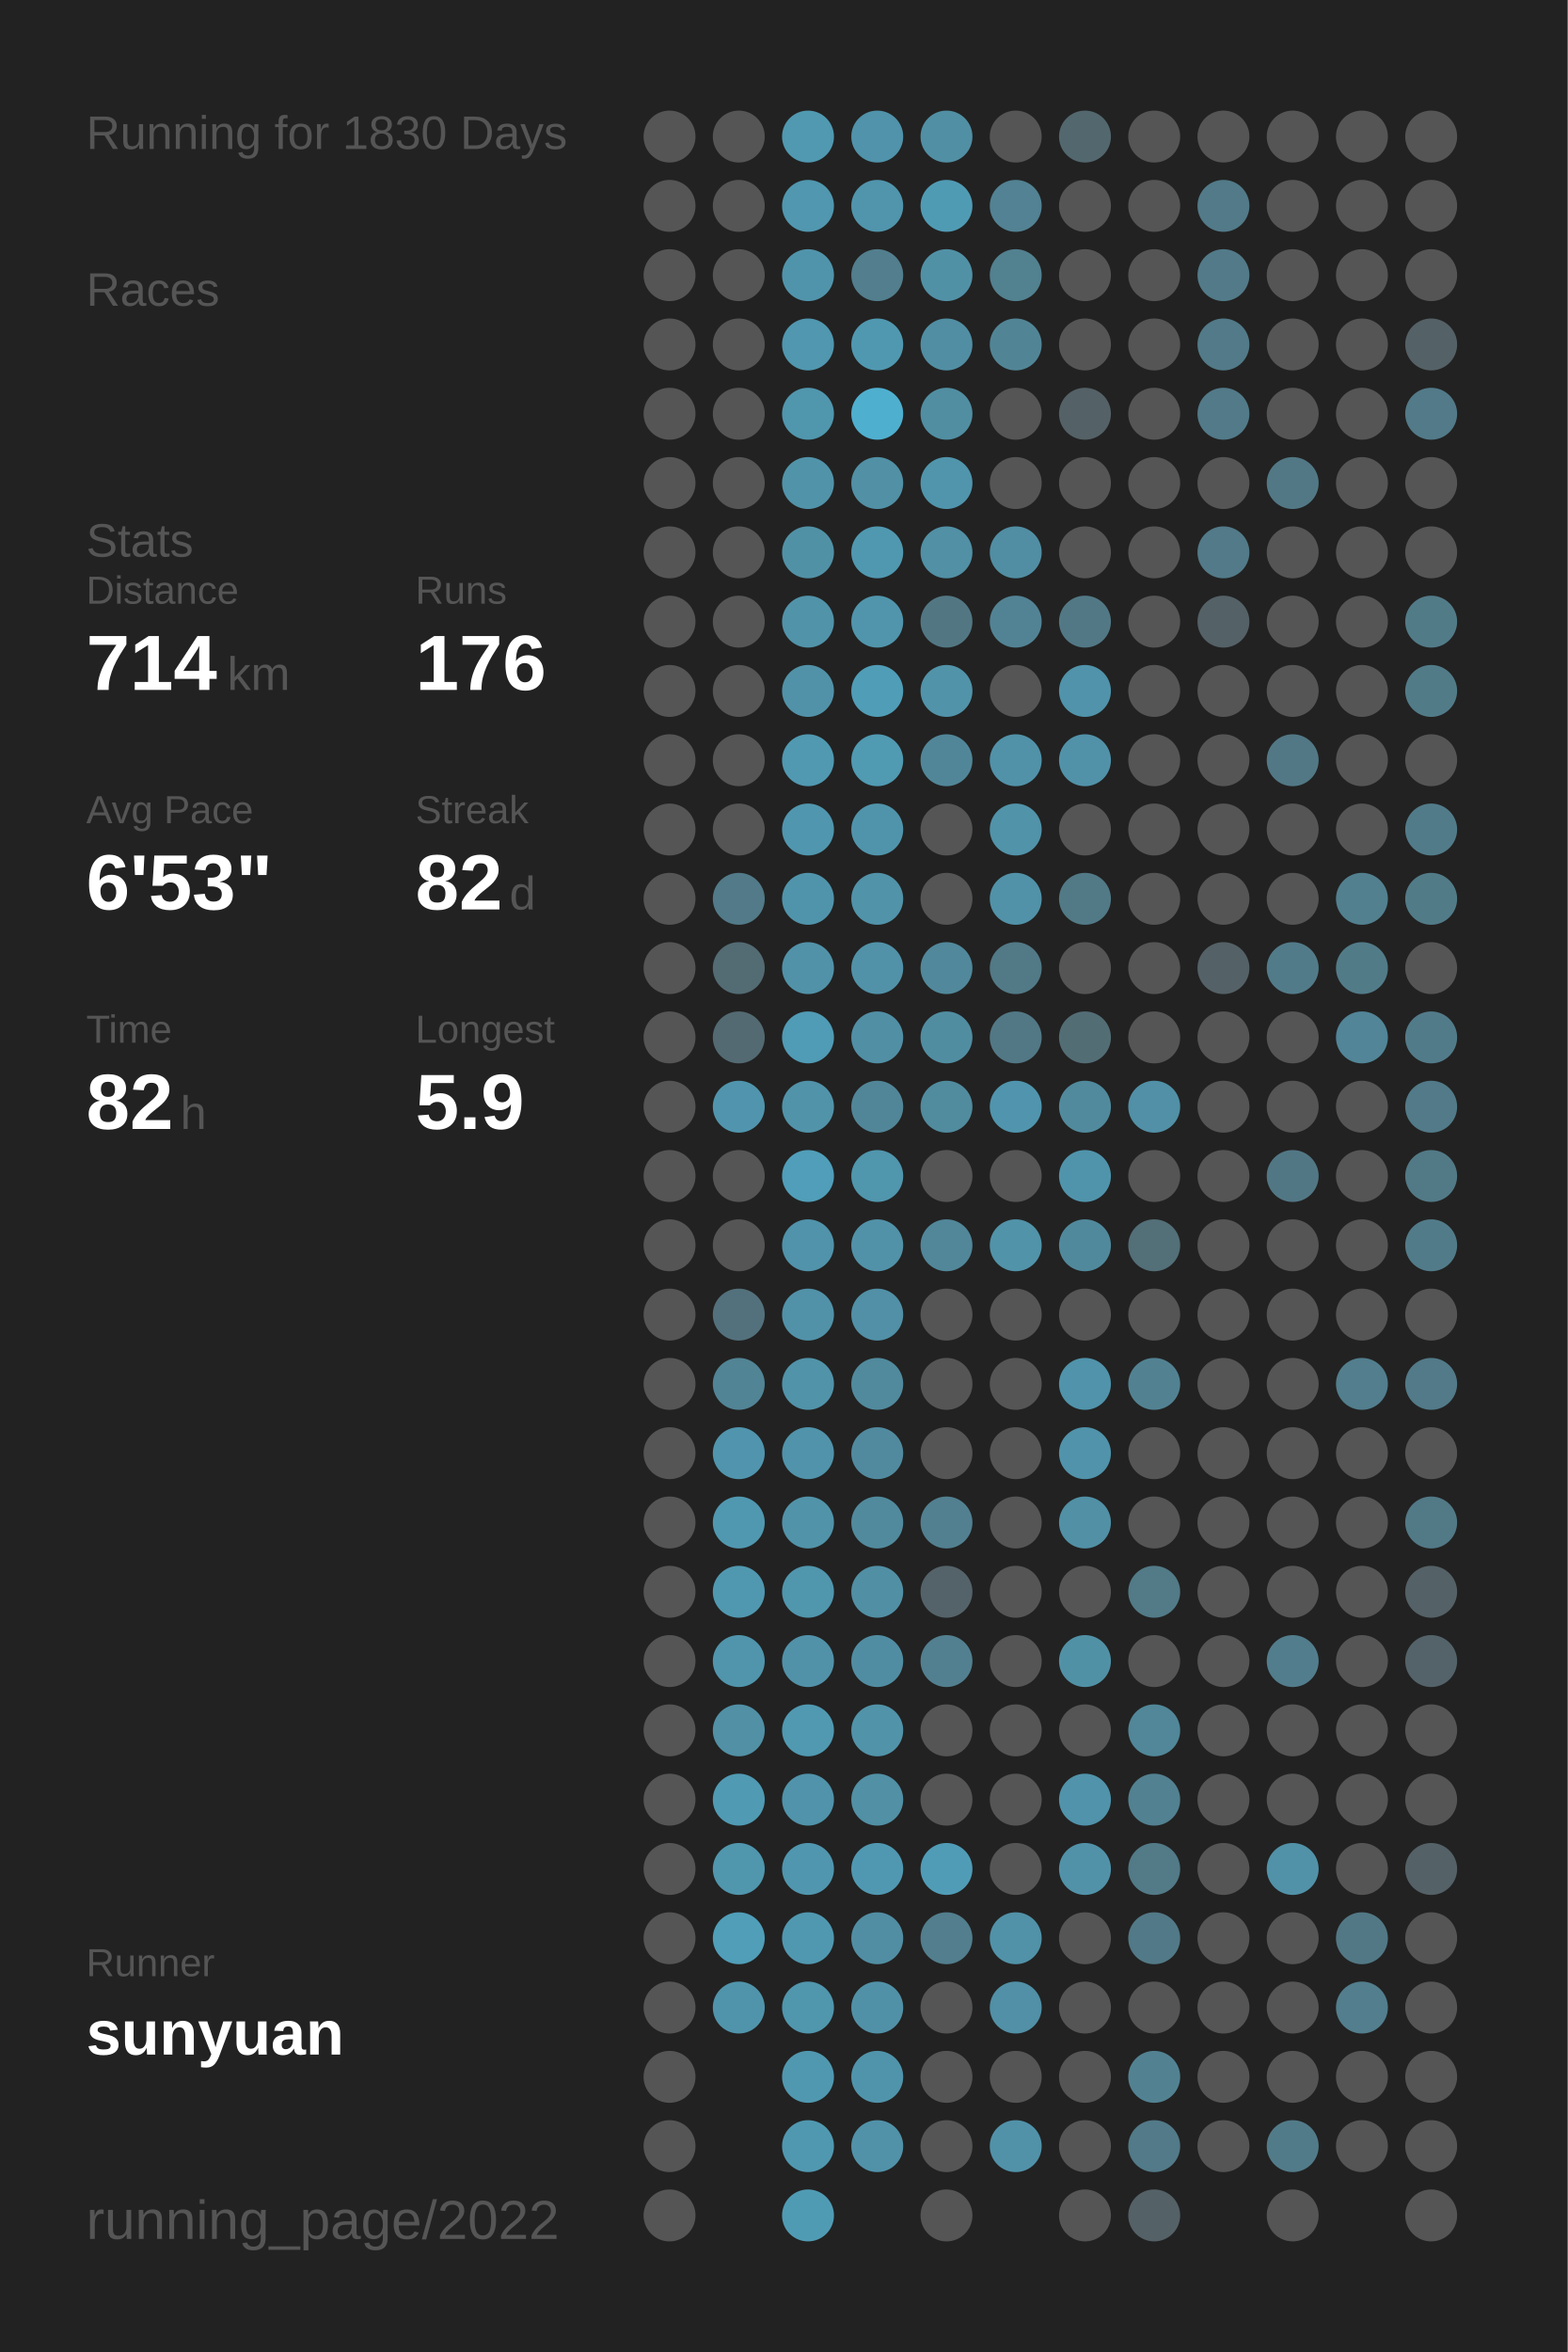
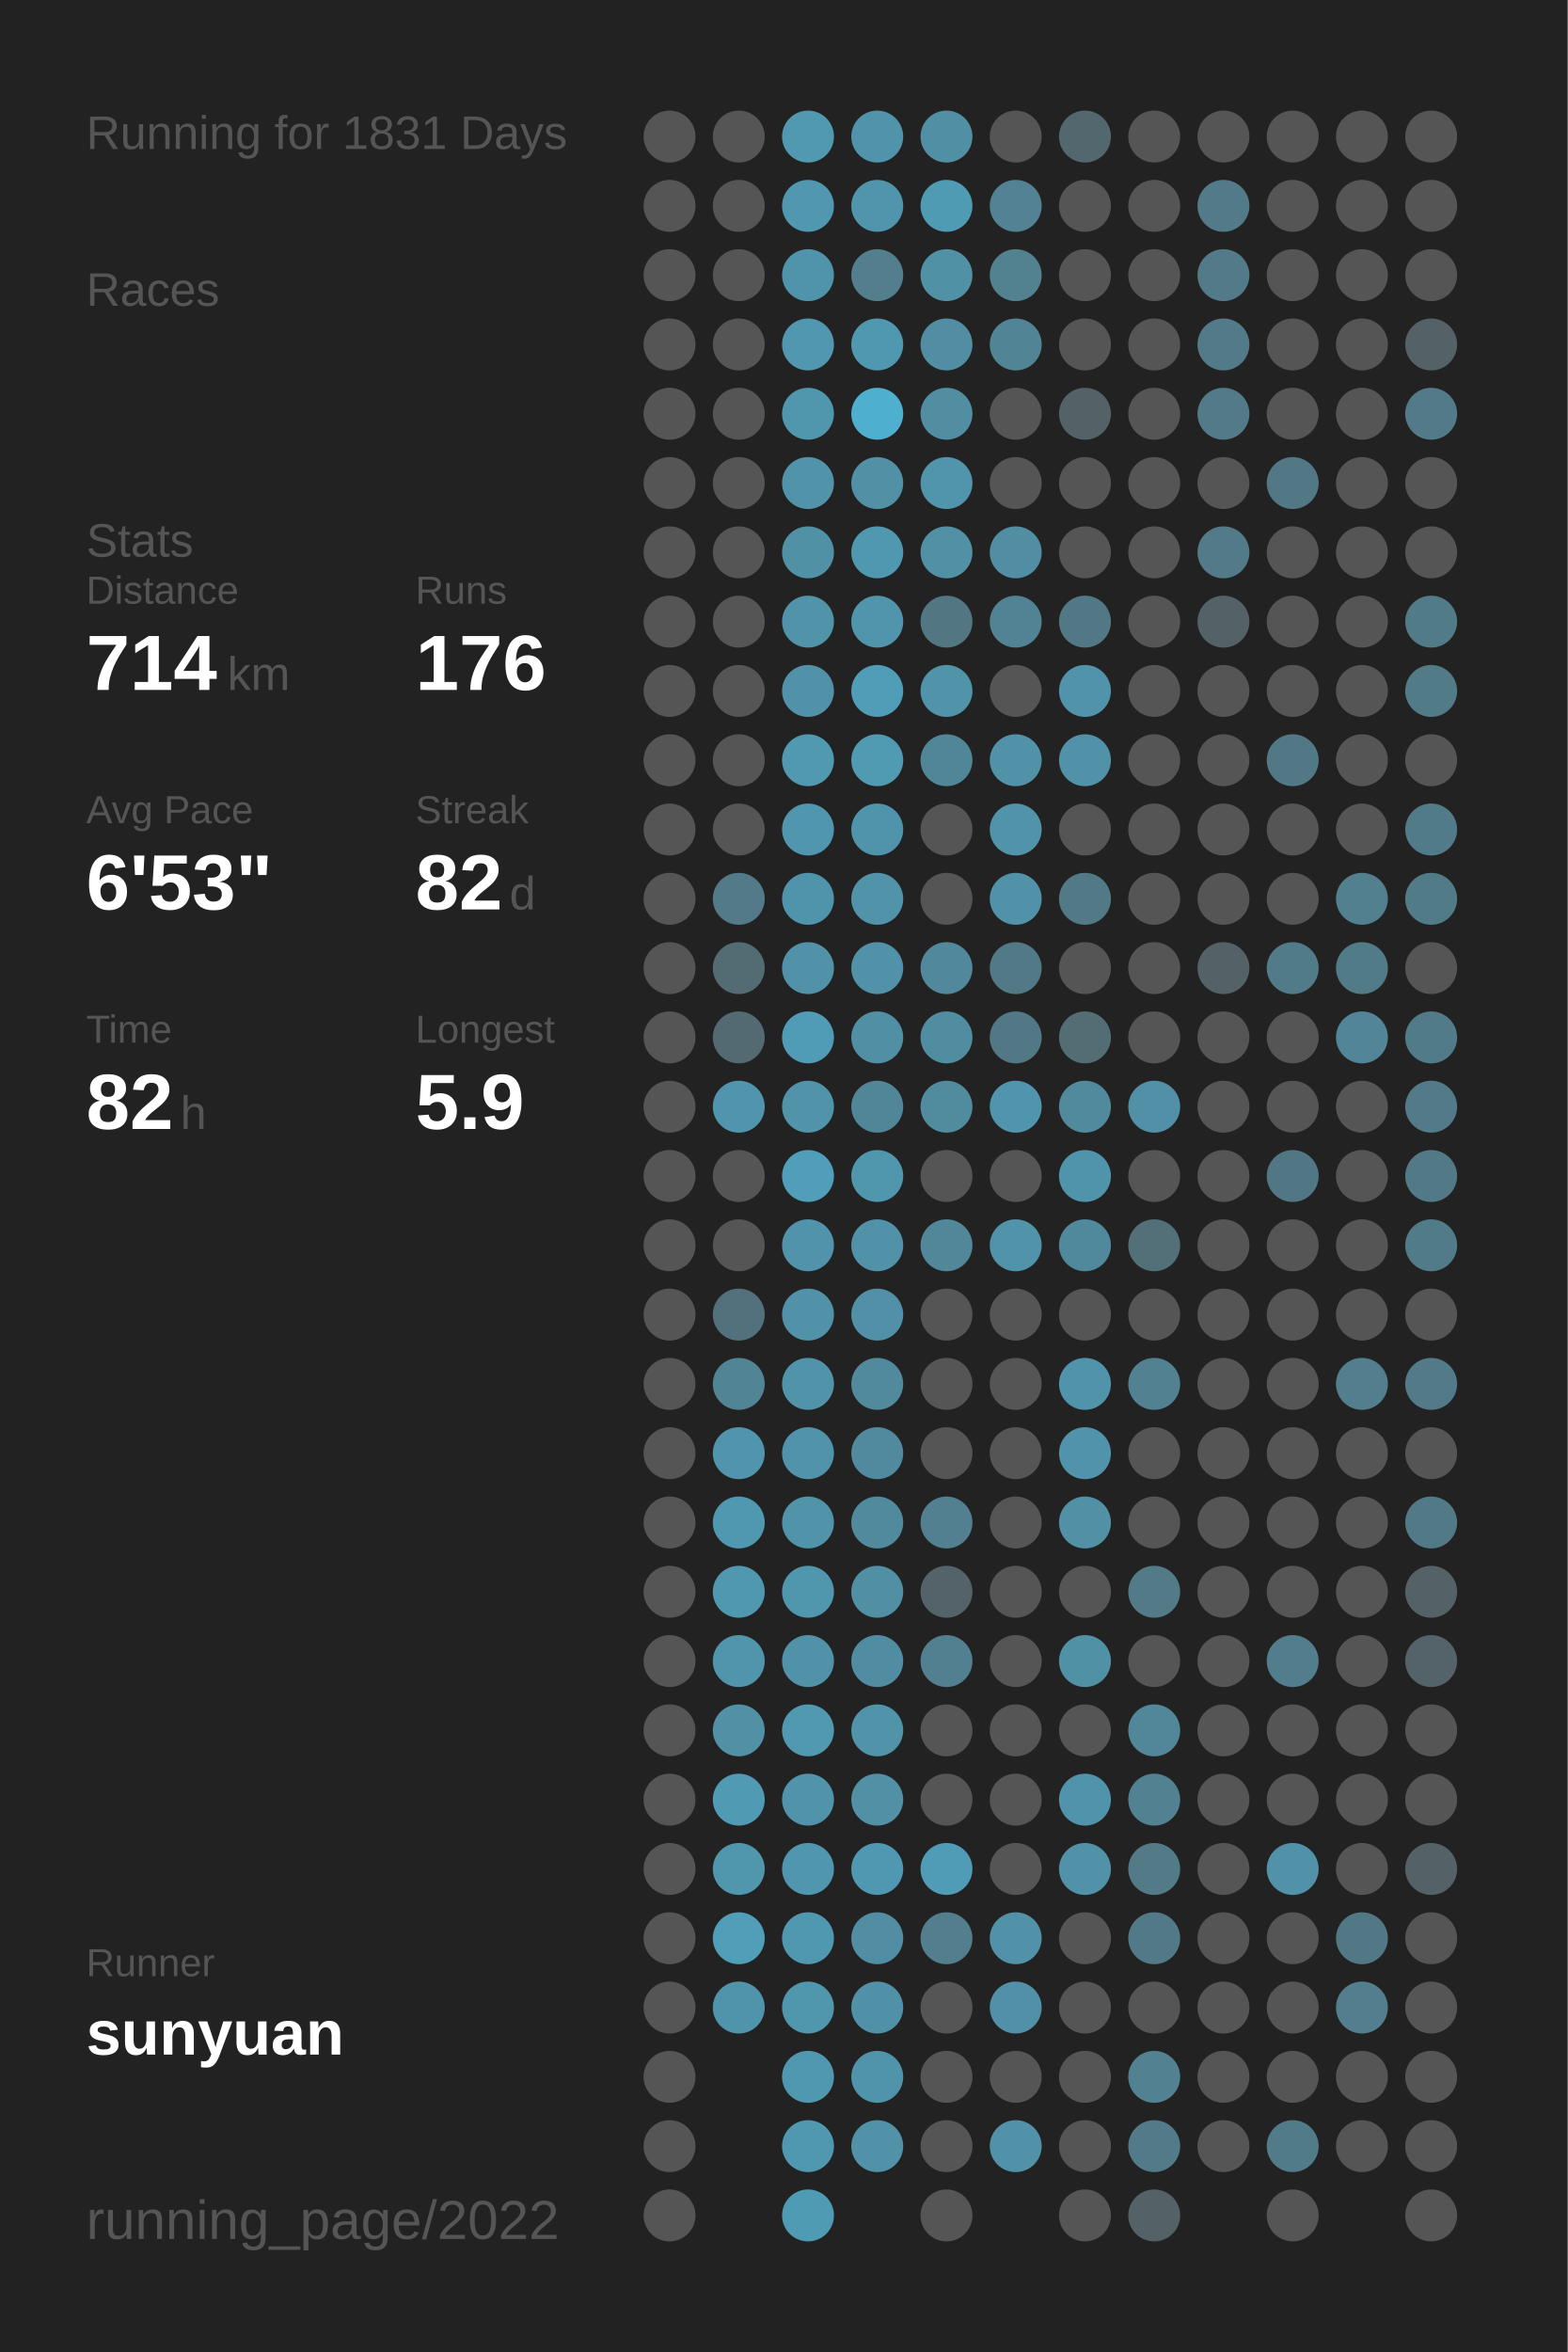
<svg xmlns="http://www.w3.org/2000/svg" baseProfile="full" height="300mm" version="1.1" viewBox="0,0,200,300" width="200mm">
  <defs />
  <rect fill="#222222" height="300" width="200" x="0" y="0" />
-   <text fill="#555555" style="font-size:6px; font-family:Arial;" x="11" y="19">Running for 1830 Days</text>
+   <text fill="#555555" style="font-size:6px; font-family:Arial;" x="11" y="19">Running for 1831 Days</text>
  <text fill="#555555" style="font-size:6px; font-family:Arial;" x="11" y="39">Races</text>
  <text fill="#555555" style="font-size:6px; font-family:Arial;" x="11" y="71">Stats</text>
  <text fill="#555555" style="font-size:5px; font-family:Arial;" x="11" y="77">Distance</text>
  <text fill="#FFFFFF" style="font-size:10px; font-family:Arial; font-weight:bold;" x="11" y="88">714</text>
  <text fill="#555555" style="font-size:6px; font-family:Arial;" x="29" y="88">km</text>
  <text fill="#555555" style="font-size:5px; font-family:Arial;" x="53" y="77">Runs</text>
  <text fill="#FFFFFF" style="font-size:10px; font-family:Arial; font-weight:bold;" x="53" y="88">176</text>
  <text fill="#555555" style="font-size:5px; font-family:Arial;" x="11" y="105">Avg Pace</text>
  <text fill="#FFFFFF" style="font-size:10px; font-family:Arial; font-weight:bold;" x="11" y="116">6'53"</text>
  <text fill="#555555" style="font-size:5px; font-family:Arial;" x="53" y="105">Streak</text>
  <text fill="#FFFFFF" style="font-size:10px; font-family:Arial; font-weight:bold;" x="53" y="116">82</text>
  <text fill="#555555" style="font-size:6px; font-family:Arial;" x="65" y="116">d</text>
  <text fill="#555555" style="font-size:5px; font-family:Arial;" x="11" y="133">Time</text>
  <text fill="#FFFFFF" style="font-size:10px; font-family:Arial; font-weight:bold;" x="11" y="144">82</text>
  <text fill="#555555" style="font-size:6px; font-family:Arial;" x="23" y="144">h</text>
  <text fill="#555555" style="font-size:5px; font-family:Arial;" x="53" y="133">Longest</text>
  <text fill="#FFFFFF" style="font-size:10px; font-family:Arial; font-weight:bold;" x="53" y="144">5.9</text>
  <text fill="#555555" style="font-size:5px; font-family:Arial;" x="11" y="252.065">Runner</text>
  <text fill="#FFFFFF" style="font-size:8px; font-family:Arial; font-weight:bold;" x="11" y="262.065">sunyuan</text>
  <text fill="#555555" style="font-size:7px; font-family:Arial;" x="11" y="285.581">running_page/2022</text>
  <circle cx="85.417" cy="17.419" fill="#555555" r="3.312" />
  <circle cx="85.417" cy="26.258" fill="#555555" r="3.312" />
  <circle cx="85.417" cy="35.097" fill="#555555" r="3.312" />
  <circle cx="85.417" cy="43.935" fill="#555555" r="3.312" />
  <circle cx="85.417" cy="52.774" fill="#555555" r="3.312" />
  <circle cx="85.417" cy="61.613" fill="#555555" r="3.312" />
  <circle cx="85.417" cy="70.452" fill="#555555" r="3.312" />
  <circle cx="85.417" cy="79.29" fill="#555555" r="3.312" />
  <circle cx="85.417" cy="88.129" fill="#555555" r="3.312" />
  <circle cx="85.417" cy="96.968" fill="#555555" r="3.312" />
  <circle cx="85.417" cy="105.806" fill="#555555" r="3.312" />
  <circle cx="85.417" cy="114.645" fill="#555555" r="3.312" />
  <circle cx="85.417" cy="123.484" fill="#555555" r="3.312" />
  <circle cx="85.417" cy="132.323" fill="#555555" r="3.312" />
  <circle cx="85.417" cy="141.161" fill="#555555" r="3.312" />
  <circle cx="85.417" cy="150" fill="#555555" r="3.312" />
  <circle cx="85.417" cy="158.839" fill="#555555" r="3.312" />
  <circle cx="85.417" cy="167.677" fill="#555555" r="3.312" />
  <circle cx="85.417" cy="176.516" fill="#555555" r="3.312" />
  <circle cx="85.417" cy="185.355" fill="#555555" r="3.312" />
  <circle cx="85.417" cy="194.194" fill="#555555" r="3.312" />
  <circle cx="85.417" cy="203.032" fill="#555555" r="3.312" />
  <circle cx="85.417" cy="211.871" fill="#555555" r="3.312" />
  <circle cx="85.417" cy="220.71" fill="#555555" r="3.312" />
  <circle cx="85.417" cy="229.548" fill="#555555" r="3.312" />
  <circle cx="85.417" cy="238.387" fill="#555555" r="3.312" />
  <circle cx="85.417" cy="247.226" fill="#555555" r="3.312" />
  <circle cx="85.417" cy="256.065" fill="#555555" r="3.312" />
  <circle cx="85.417" cy="264.903" fill="#555555" r="3.312" />
  <circle cx="85.417" cy="273.742" fill="#555555" r="3.312" />
  <circle cx="85.417" cy="282.581" fill="#555555" r="3.312" />
  <circle cx="94.25" cy="17.419" fill="#555555" r="3.312" />
  <circle cx="94.25" cy="26.258" fill="#555555" r="3.312" />
  <circle cx="94.25" cy="35.097" fill="#555555" r="3.312" />
  <circle cx="94.25" cy="43.935" fill="#555555" r="3.312" />
  <circle cx="94.25" cy="52.774" fill="#555555" r="3.312" />
  <circle cx="94.25" cy="61.613" fill="#555555" r="3.312" />
  <circle cx="94.25" cy="70.452" fill="#555555" r="3.312" />
  <circle cx="94.25" cy="79.29" fill="#555555" r="3.312" />
  <circle cx="94.25" cy="88.129" fill="#555555" r="3.312" />
  <circle cx="94.25" cy="96.968" fill="#555555" r="3.312" />
  <circle cx="94.25" cy="105.806" fill="#555555" r="3.312" />
  <circle cx="94.25" cy="114.645" fill="#527a88" r="3.312" />
  <circle cx="94.25" cy="123.484" fill="#536b73" r="3.312" />
  <circle cx="94.25" cy="132.323" fill="#536a72" r="3.312" />
  <circle cx="94.25" cy="141.161" fill="#5095ad" r="3.312" />
  <circle cx="94.25" cy="150" fill="#555555" r="3.312" />
  <circle cx="94.25" cy="158.839" fill="#555555" r="3.312" />
  <circle cx="94.25" cy="167.677" fill="#53717c" r="3.312" />
  <circle cx="94.25" cy="176.516" fill="#518495" r="3.312" />
  <circle cx="94.25" cy="185.355" fill="#5095ad" r="3.312" />
  <circle cx="94.25" cy="194.194" fill="#5098b0" r="3.312" />
  <circle cx="94.25" cy="203.032" fill="#5098b0" r="3.312" />
  <circle cx="94.25" cy="211.871" fill="#5095ac" r="3.312" />
  <circle cx="94.25" cy="220.71" fill="#5190a5" r="3.312" />
  <circle cx="94.25" cy="229.548" fill="#509ab3" r="3.312" />
  <circle cx="94.25" cy="238.387" fill="#5096ad" r="3.312" />
  <circle cx="94.25" cy="247.226" fill="#509eb8" r="3.312" />
  <circle cx="94.25" cy="256.065" fill="#5094ab" r="3.312" />
  <circle cx="103.083" cy="17.419" fill="#5099b1" r="3.312" />
  <circle cx="103.083" cy="26.258" fill="#5097af" r="3.312" />
  <circle cx="103.083" cy="35.097" fill="#5094ab" r="3.312" />
  <circle cx="103.083" cy="43.935" fill="#5097af" r="3.312" />
  <circle cx="103.083" cy="52.774" fill="#5096ad" r="3.312" />
  <circle cx="103.083" cy="61.613" fill="#5193a9" r="3.312" />
  <circle cx="103.083" cy="70.452" fill="#5191a6" r="3.312" />
  <circle cx="103.083" cy="79.29" fill="#5193a9" r="3.312" />
  <circle cx="103.083" cy="88.129" fill="#5192a8" r="3.312" />
  <circle cx="103.083" cy="96.968" fill="#5099b1" r="3.312" />
  <circle cx="103.083" cy="105.806" fill="#5096ae" r="3.312" />
  <circle cx="103.083" cy="114.645" fill="#5094ab" r="3.312" />
  <circle cx="103.083" cy="123.484" fill="#5192a8" r="3.312" />
  <circle cx="103.083" cy="132.323" fill="#509bb5" r="3.312" />
  <circle cx="103.083" cy="141.161" fill="#5193a9" r="3.312" />
  <circle cx="103.083" cy="150" fill="#509eb9" r="3.312" />
  <circle cx="103.083" cy="158.839" fill="#5093aa" r="3.312" />
  <circle cx="103.083" cy="167.677" fill="#5192a8" r="3.312" />
  <circle cx="103.083" cy="176.516" fill="#5193a9" r="3.312" />
  <circle cx="103.083" cy="185.355" fill="#5093aa" r="3.312" />
  <circle cx="103.083" cy="194.194" fill="#5193a9" r="3.312" />
  <circle cx="103.083" cy="203.032" fill="#5096ad" r="3.312" />
  <circle cx="103.083" cy="211.871" fill="#5192a9" r="3.312" />
  <circle cx="103.083" cy="220.71" fill="#5099b1" r="3.312" />
  <circle cx="103.083" cy="229.548" fill="#5093aa" r="3.312" />
  <circle cx="103.083" cy="238.387" fill="#5096ae" r="3.312" />
  <circle cx="103.083" cy="247.226" fill="#5098b0" r="3.312" />
  <circle cx="103.083" cy="256.065" fill="#5096ad" r="3.312" />
  <circle cx="103.083" cy="264.903" fill="#5098b0" r="3.312" />
  <circle cx="103.083" cy="273.742" fill="#5098b0" r="3.312" />
  <circle cx="103.083" cy="282.581" fill="#509bb4" r="3.312" />
  <circle cx="111.917" cy="17.419" fill="#5093aa" r="3.312" />
  <circle cx="111.917" cy="26.258" fill="#5095ac" r="3.312" />
  <circle cx="111.917" cy="35.097" fill="#527e8d" r="3.312" />
  <circle cx="111.917" cy="43.935" fill="#5098b0" r="3.312" />
  <circle cx="111.917" cy="52.774" fill="#4fafcf" r="3.312" />
  <circle cx="111.917" cy="61.613" fill="#5190a5" r="3.312" />
  <circle cx="111.917" cy="70.452" fill="#5098b0" r="3.312" />
  <circle cx="111.917" cy="79.29" fill="#5095ac" r="3.312" />
  <circle cx="111.917" cy="88.129" fill="#509db7" r="3.312" />
  <circle cx="111.917" cy="96.968" fill="#509ab2" r="3.312" />
  <circle cx="111.917" cy="105.806" fill="#5094ab" r="3.312" />
  <circle cx="111.917" cy="114.645" fill="#5193a9" r="3.312" />
  <circle cx="111.917" cy="123.484" fill="#5192a8" r="3.312" />
  <circle cx="111.917" cy="132.323" fill="#518fa5" r="3.312" />
  <circle cx="111.917" cy="141.161" fill="#518698" r="3.312" />
  <circle cx="111.917" cy="150" fill="#5096ad" r="3.312" />
  <circle cx="111.917" cy="158.839" fill="#5192a8" r="3.312" />
  <circle cx="111.917" cy="167.677" fill="#5190a6" r="3.312" />
  <circle cx="111.917" cy="176.516" fill="#518a9d" r="3.312" />
  <circle cx="111.917" cy="185.355" fill="#518a9e" r="3.312" />
  <circle cx="111.917" cy="194.194" fill="#518a9d" r="3.312" />
  <circle cx="111.917" cy="203.032" fill="#518fa4" r="3.312" />
  <circle cx="111.917" cy="211.871" fill="#518da2" r="3.312" />
  <circle cx="111.917" cy="220.71" fill="#5193a9" r="3.312" />
  <circle cx="111.917" cy="229.548" fill="#5190a5" r="3.312" />
  <circle cx="111.917" cy="238.387" fill="#5098b1" r="3.312" />
  <circle cx="111.917" cy="247.226" fill="#518ea3" r="3.312" />
  <circle cx="111.917" cy="256.065" fill="#5191a7" r="3.312" />
  <circle cx="111.917" cy="264.903" fill="#5094ab" r="3.312" />
  <circle cx="111.917" cy="273.742" fill="#5192a9" r="3.312" />
  <circle cx="120.75" cy="17.419" fill="#518fa4" r="3.312" />
  <circle cx="120.75" cy="26.258" fill="#509bb4" r="3.312" />
  <circle cx="120.75" cy="35.097" fill="#5191a6" r="3.312" />
  <circle cx="120.75" cy="43.935" fill="#518ea3" r="3.312" />
  <circle cx="120.75" cy="52.774" fill="#518ea2" r="3.312" />
  <circle cx="120.75" cy="61.613" fill="#5095ac" r="3.312" />
  <circle cx="120.75" cy="70.452" fill="#5190a5" r="3.312" />
  <circle cx="120.75" cy="79.29" fill="#527783" r="3.312" />
  <circle cx="120.75" cy="88.129" fill="#5193a9" r="3.312" />
  <circle cx="120.75" cy="96.968" fill="#518698" r="3.312" />
  <circle cx="120.75" cy="105.806" fill="#555555" r="3.312" />
  <circle cx="120.75" cy="114.645" fill="#555555" r="3.312" />
  <circle cx="120.75" cy="123.484" fill="#51889b" r="3.312" />
  <circle cx="120.75" cy="132.323" fill="#518da1" r="3.312" />
  <circle cx="120.75" cy="141.161" fill="#518b9e" r="3.312" />
  <circle cx="120.75" cy="150" fill="#555555" r="3.312" />
  <circle cx="120.75" cy="158.839" fill="#518799" r="3.312" />
  <circle cx="120.75" cy="167.677" fill="#555555" r="3.312" />
  <circle cx="120.75" cy="176.516" fill="#555555" r="3.312" />
  <circle cx="120.75" cy="185.355" fill="#555555" r="3.312" />
  <circle cx="120.75" cy="194.194" fill="#528090" r="3.312" />
  <circle cx="120.75" cy="203.032" fill="#546369" r="3.312" />
  <circle cx="120.75" cy="211.871" fill="#528090" r="3.312" />
  <circle cx="120.75" cy="220.71" fill="#555555" r="3.312" />
  <circle cx="120.75" cy="229.548" fill="#555555" r="3.312" />
  <circle cx="120.75" cy="238.387" fill="#509cb6" r="3.312" />
  <circle cx="120.75" cy="247.226" fill="#527e8d" r="3.312" />
  <circle cx="120.75" cy="256.065" fill="#555555" r="3.312" />
  <circle cx="120.75" cy="264.903" fill="#555555" r="3.312" />
  <circle cx="120.75" cy="273.742" fill="#555555" r="3.312" />
  <circle cx="120.75" cy="282.581" fill="#555555" r="3.312" />
  <circle cx="129.583" cy="17.419" fill="#555555" r="3.312" />
  <circle cx="129.583" cy="26.258" fill="#528293" r="3.312" />
  <circle cx="129.583" cy="35.097" fill="#528190" r="3.312" />
  <circle cx="129.583" cy="43.935" fill="#518596" r="3.312" />
  <circle cx="129.583" cy="52.774" fill="#555555" r="3.312" />
  <circle cx="129.583" cy="61.613" fill="#555555" r="3.312" />
  <circle cx="129.583" cy="70.452" fill="#518ea3" r="3.312" />
  <circle cx="129.583" cy="79.29" fill="#528394" r="3.312" />
  <circle cx="129.583" cy="88.129" fill="#555555" r="3.312" />
  <circle cx="129.583" cy="96.968" fill="#5192a9" r="3.312" />
  <circle cx="129.583" cy="105.806" fill="#5193a9" r="3.312" />
  <circle cx="129.583" cy="114.645" fill="#5192a8" r="3.312" />
  <circle cx="129.583" cy="123.484" fill="#527986" r="3.312" />
  <circle cx="129.583" cy="132.323" fill="#527885" r="3.312" />
  <circle cx="129.583" cy="141.161" fill="#5095ad" r="3.312" />
  <circle cx="129.583" cy="150" fill="#555555" r="3.312" />
  <circle cx="129.583" cy="158.839" fill="#5193a9" r="3.312" />
  <circle cx="129.583" cy="167.677" fill="#555555" r="3.312" />
  <circle cx="129.583" cy="176.516" fill="#555555" r="3.312" />
  <circle cx="129.583" cy="185.355" fill="#555555" r="3.312" />
  <circle cx="129.583" cy="194.194" fill="#555555" r="3.312" />
  <circle cx="129.583" cy="203.032" fill="#555555" r="3.312" />
  <circle cx="129.583" cy="211.871" fill="#555555" r="3.312" />
  <circle cx="129.583" cy="220.71" fill="#555555" r="3.312" />
  <circle cx="129.583" cy="229.548" fill="#555555" r="3.312" />
  <circle cx="129.583" cy="238.387" fill="#555555" r="3.312" />
  <circle cx="129.583" cy="247.226" fill="#5192a8" r="3.312" />
  <circle cx="129.583" cy="256.065" fill="#5190a6" r="3.312" />
  <circle cx="129.583" cy="264.903" fill="#555555" r="3.312" />
  <circle cx="129.583" cy="273.742" fill="#5192a9" r="3.312" />
  <circle cx="138.417" cy="17.419" fill="#53676e" r="3.312" />
  <circle cx="138.417" cy="26.258" fill="#555555" r="3.312" />
  <circle cx="138.417" cy="35.097" fill="#555555" r="3.312" />
  <circle cx="138.417" cy="43.935" fill="#555555" r="3.312" />
  <circle cx="138.417" cy="52.774" fill="#546166" r="3.312" />
  <circle cx="138.417" cy="61.613" fill="#555555" r="3.312" />
  <circle cx="138.417" cy="70.452" fill="#555555" r="3.312" />
  <circle cx="138.417" cy="79.29" fill="#527885" r="3.312" />
  <circle cx="138.417" cy="88.129" fill="#5093aa" r="3.312" />
  <circle cx="138.417" cy="96.968" fill="#5192a9" r="3.312" />
  <circle cx="138.417" cy="105.806" fill="#555555" r="3.312" />
  <circle cx="138.417" cy="114.645" fill="#527986" r="3.312" />
  <circle cx="138.417" cy="123.484" fill="#555555" r="3.312" />
  <circle cx="138.417" cy="132.323" fill="#536d75" r="3.312" />
  <circle cx="138.417" cy="141.161" fill="#518a9d" r="3.312" />
  <circle cx="138.417" cy="150" fill="#5094ab" r="3.312" />
  <circle cx="138.417" cy="158.839" fill="#51899c" r="3.312" />
  <circle cx="138.417" cy="167.677" fill="#555555" r="3.312" />
  <circle cx="138.417" cy="176.516" fill="#5093aa" r="3.312" />
  <circle cx="138.417" cy="185.355" fill="#5093aa" r="3.312" />
  <circle cx="138.417" cy="194.194" fill="#5190a5" r="3.312" />
  <circle cx="138.417" cy="203.032" fill="#555555" r="3.312" />
  <circle cx="138.417" cy="211.871" fill="#5191a6" r="3.312" />
  <circle cx="138.417" cy="220.71" fill="#555555" r="3.312" />
  <circle cx="138.417" cy="229.548" fill="#5093aa" r="3.312" />
  <circle cx="138.417" cy="238.387" fill="#5192a8" r="3.312" />
  <circle cx="138.417" cy="247.226" fill="#555555" r="3.312" />
  <circle cx="138.417" cy="256.065" fill="#555555" r="3.312" />
  <circle cx="138.417" cy="264.903" fill="#555555" r="3.312" />
  <circle cx="138.417" cy="273.742" fill="#555555" r="3.312" />
  <circle cx="138.417" cy="282.581" fill="#555555" r="3.312" />
  <circle cx="147.25" cy="17.419" fill="#555555" r="3.312" />
  <circle cx="147.25" cy="26.258" fill="#555555" r="3.312" />
  <circle cx="147.25" cy="35.097" fill="#555555" r="3.312" />
  <circle cx="147.25" cy="43.935" fill="#555555" r="3.312" />
  <circle cx="147.25" cy="52.774" fill="#555555" r="3.312" />
  <circle cx="147.25" cy="61.613" fill="#555555" r="3.312" />
  <circle cx="147.25" cy="70.452" fill="#555555" r="3.312" />
  <circle cx="147.25" cy="79.29" fill="#555555" r="3.312" />
  <circle cx="147.25" cy="88.129" fill="#555555" r="3.312" />
  <circle cx="147.25" cy="96.968" fill="#555555" r="3.312" />
  <circle cx="147.25" cy="105.806" fill="#555555" r="3.312" />
  <circle cx="147.25" cy="114.645" fill="#555555" r="3.312" />
  <circle cx="147.25" cy="123.484" fill="#555555" r="3.312" />
  <circle cx="147.25" cy="132.323" fill="#555555" r="3.312" />
  <circle cx="147.25" cy="141.161" fill="#5190a6" r="3.312" />
  <circle cx="147.25" cy="150" fill="#555555" r="3.312" />
  <circle cx="147.25" cy="158.839" fill="#536f78" r="3.312" />
  <circle cx="147.25" cy="167.677" fill="#555555" r="3.312" />
  <circle cx="147.25" cy="176.516" fill="#528292" r="3.312" />
  <circle cx="147.25" cy="185.355" fill="#555555" r="3.312" />
  <circle cx="147.25" cy="194.194" fill="#555555" r="3.312" />
  <circle cx="147.25" cy="203.032" fill="#527a87" r="3.312" />
  <circle cx="147.25" cy="211.871" fill="#555555" r="3.312" />
  <circle cx="147.25" cy="220.71" fill="#518799" r="3.312" />
  <circle cx="147.25" cy="229.548" fill="#528191" r="3.312" />
  <circle cx="147.25" cy="238.387" fill="#527a87" r="3.312" />
  <circle cx="147.25" cy="247.226" fill="#527987" r="3.312" />
  <circle cx="147.25" cy="256.065" fill="#555555" r="3.312" />
  <circle cx="147.25" cy="264.903" fill="#528292" r="3.312" />
  <circle cx="147.25" cy="273.742" fill="#527a88" r="3.312" />
  <circle cx="147.25" cy="282.581" fill="#546166" r="3.312" />
  <circle cx="156.083" cy="17.419" fill="#555555" r="3.312" />
  <circle cx="156.083" cy="26.258" fill="#527a88" r="3.312" />
  <circle cx="156.083" cy="35.097" fill="#527a88" r="3.312" />
  <circle cx="156.083" cy="43.935" fill="#527a88" r="3.312" />
  <circle cx="156.083" cy="52.774" fill="#527a88" r="3.312" />
  <circle cx="156.083" cy="61.613" fill="#555555" r="3.312" />
  <circle cx="156.083" cy="70.452" fill="#527a88" r="3.312" />
  <circle cx="156.083" cy="79.29" fill="#546166" r="3.312" />
  <circle cx="156.083" cy="88.129" fill="#555555" r="3.312" />
  <circle cx="156.083" cy="96.968" fill="#555555" r="3.312" />
  <circle cx="156.083" cy="105.806" fill="#555555" r="3.312" />
  <circle cx="156.083" cy="114.645" fill="#555555" r="3.312" />
  <circle cx="156.083" cy="123.484" fill="#546166" r="3.312" />
  <circle cx="156.083" cy="132.323" fill="#555555" r="3.312" />
  <circle cx="156.083" cy="141.161" fill="#555555" r="3.312" />
  <circle cx="156.083" cy="150" fill="#555555" r="3.312" />
  <circle cx="156.083" cy="158.839" fill="#555555" r="3.312" />
  <circle cx="156.083" cy="167.677" fill="#555555" r="3.312" />
  <circle cx="156.083" cy="176.516" fill="#555555" r="3.312" />
  <circle cx="156.083" cy="185.355" fill="#555555" r="3.312" />
  <circle cx="156.083" cy="194.194" fill="#555555" r="3.312" />
  <circle cx="156.083" cy="203.032" fill="#555555" r="3.312" />
  <circle cx="156.083" cy="211.871" fill="#555555" r="3.312" />
  <circle cx="156.083" cy="220.71" fill="#555555" r="3.312" />
  <circle cx="156.083" cy="229.548" fill="#555555" r="3.312" />
  <circle cx="156.083" cy="238.387" fill="#555555" r="3.312" />
  <circle cx="156.083" cy="247.226" fill="#555555" r="3.312" />
  <circle cx="156.083" cy="256.065" fill="#555555" r="3.312" />
  <circle cx="156.083" cy="264.903" fill="#555555" r="3.312" />
  <circle cx="156.083" cy="273.742" fill="#555555" r="3.312" />
  <circle cx="164.917" cy="17.419" fill="#555555" r="3.312" />
  <circle cx="164.917" cy="26.258" fill="#555555" r="3.312" />
  <circle cx="164.917" cy="35.097" fill="#555555" r="3.312" />
  <circle cx="164.917" cy="43.935" fill="#555555" r="3.312" />
  <circle cx="164.917" cy="52.774" fill="#555555" r="3.312" />
  <circle cx="164.917" cy="61.613" fill="#527885" r="3.312" />
  <circle cx="164.917" cy="70.452" fill="#555555" r="3.312" />
  <circle cx="164.917" cy="79.29" fill="#555555" r="3.312" />
  <circle cx="164.917" cy="88.129" fill="#555555" r="3.312" />
  <circle cx="164.917" cy="96.968" fill="#527885" r="3.312" />
  <circle cx="164.917" cy="105.806" fill="#555555" r="3.312" />
  <circle cx="164.917" cy="114.645" fill="#555555" r="3.312" />
  <circle cx="164.917" cy="123.484" fill="#527b89" r="3.312" />
  <circle cx="164.917" cy="132.323" fill="#555555" r="3.312" />
  <circle cx="164.917" cy="141.161" fill="#555555" r="3.312" />
  <circle cx="164.917" cy="150" fill="#527784" r="3.312" />
  <circle cx="164.917" cy="158.839" fill="#555555" r="3.312" />
  <circle cx="164.917" cy="167.677" fill="#555555" r="3.312" />
  <circle cx="164.917" cy="176.516" fill="#555555" r="3.312" />
  <circle cx="164.917" cy="185.355" fill="#555555" r="3.312" />
  <circle cx="164.917" cy="194.194" fill="#555555" r="3.312" />
  <circle cx="164.917" cy="203.032" fill="#555555" r="3.312" />
  <circle cx="164.917" cy="211.871" fill="#527d8c" r="3.312" />
  <circle cx="164.917" cy="220.71" fill="#555555" r="3.312" />
  <circle cx="164.917" cy="229.548" fill="#555555" r="3.312" />
  <circle cx="164.917" cy="238.387" fill="#5192a8" r="3.312" />
  <circle cx="164.917" cy="247.226" fill="#555555" r="3.312" />
  <circle cx="164.917" cy="256.065" fill="#555555" r="3.312" />
  <circle cx="164.917" cy="264.903" fill="#555555" r="3.312" />
  <circle cx="164.917" cy="273.742" fill="#527b89" r="3.312" />
  <circle cx="164.917" cy="282.581" fill="#555555" r="3.312" />
  <circle cx="173.75" cy="17.419" fill="#555555" r="3.312" />
  <circle cx="173.75" cy="26.258" fill="#555555" r="3.312" />
  <circle cx="173.75" cy="35.097" fill="#555555" r="3.312" />
  <circle cx="173.75" cy="43.935" fill="#555555" r="3.312" />
  <circle cx="173.75" cy="52.774" fill="#555555" r="3.312" />
  <circle cx="173.75" cy="61.613" fill="#555555" r="3.312" />
  <circle cx="173.75" cy="70.452" fill="#555555" r="3.312" />
  <circle cx="173.75" cy="79.29" fill="#555555" r="3.312" />
  <circle cx="173.75" cy="88.129" fill="#555555" r="3.312" />
  <circle cx="173.75" cy="96.968" fill="#555555" r="3.312" />
  <circle cx="173.75" cy="105.806" fill="#555555" r="3.312" />
  <circle cx="173.75" cy="114.645" fill="#52808f" r="3.312" />
  <circle cx="173.75" cy="123.484" fill="#527b88" r="3.312" />
  <circle cx="173.75" cy="132.323" fill="#518597" r="3.312" />
  <circle cx="173.75" cy="141.161" fill="#555555" r="3.312" />
  <circle cx="173.75" cy="150" fill="#555555" r="3.312" />
  <circle cx="173.75" cy="158.839" fill="#555555" r="3.312" />
  <circle cx="173.75" cy="167.677" fill="#555555" r="3.312" />
  <circle cx="173.75" cy="176.516" fill="#527e8d" r="3.312" />
  <circle cx="173.75" cy="185.355" fill="#555555" r="3.312" />
  <circle cx="173.75" cy="194.194" fill="#555555" r="3.312" />
  <circle cx="173.75" cy="203.032" fill="#555555" r="3.312" />
  <circle cx="173.75" cy="211.871" fill="#555555" r="3.312" />
  <circle cx="173.75" cy="220.71" fill="#555555" r="3.312" />
  <circle cx="173.75" cy="229.548" fill="#555555" r="3.312" />
  <circle cx="173.75" cy="238.387" fill="#555555" r="3.312" />
  <circle cx="173.75" cy="247.226" fill="#527885" r="3.312" />
  <circle cx="173.75" cy="256.065" fill="#527e8d" r="3.312" />
  <circle cx="173.75" cy="264.903" fill="#555555" r="3.312" />
  <circle cx="173.75" cy="273.742" fill="#555555" r="3.312" />
  <circle cx="182.583" cy="17.419" fill="#555555" r="3.312" />
  <circle cx="182.583" cy="26.258" fill="#555555" r="3.312" />
  <circle cx="182.583" cy="35.097" fill="#555555" r="3.312" />
  <circle cx="182.583" cy="43.935" fill="#546166" r="3.312" />
  <circle cx="182.583" cy="52.774" fill="#527a88" r="3.312" />
  <circle cx="182.583" cy="61.613" fill="#555555" r="3.312" />
  <circle cx="182.583" cy="70.452" fill="#555555" r="3.312" />
  <circle cx="182.583" cy="79.29" fill="#527b88" r="3.312" />
  <circle cx="182.583" cy="88.129" fill="#527b88" r="3.312" />
  <circle cx="182.583" cy="96.968" fill="#555555" r="3.312" />
  <circle cx="182.583" cy="105.806" fill="#527b89" r="3.312" />
  <circle cx="182.583" cy="114.645" fill="#527b88" r="3.312" />
  <circle cx="182.583" cy="123.484" fill="#555555" r="3.312" />
  <circle cx="182.583" cy="132.323" fill="#527b89" r="3.312" />
  <circle cx="182.583" cy="141.161" fill="#527a88" r="3.312" />
  <circle cx="182.583" cy="150" fill="#527986" r="3.312" />
  <circle cx="182.583" cy="158.839" fill="#527b89" r="3.312" />
  <circle cx="182.583" cy="167.677" fill="#555555" r="3.312" />
  <circle cx="182.583" cy="176.516" fill="#527a88" r="3.312" />
  <circle cx="182.583" cy="185.355" fill="#555555" r="3.312" />
  <circle cx="182.583" cy="194.194" fill="#527986" r="3.312" />
  <circle cx="182.583" cy="203.032" fill="#546166" r="3.312" />
  <circle cx="182.583" cy="211.871" fill="#546369" r="3.312" />
  <circle cx="182.583" cy="220.71" fill="#555555" r="3.312" />
  <circle cx="182.583" cy="229.548" fill="#555555" r="3.312" />
  <circle cx="182.583" cy="238.387" fill="#546166" r="3.312" />
  <circle cx="182.583" cy="247.226" fill="#555555" r="3.312" />
  <circle cx="182.583" cy="256.065" fill="#555555" r="3.312" />
  <circle cx="182.583" cy="264.903" fill="#555555" r="3.312" />
  <circle cx="182.583" cy="273.742" fill="#555555" r="3.312" />
  <circle cx="182.583" cy="282.581" fill="#555555" r="3.312" />
</svg>
